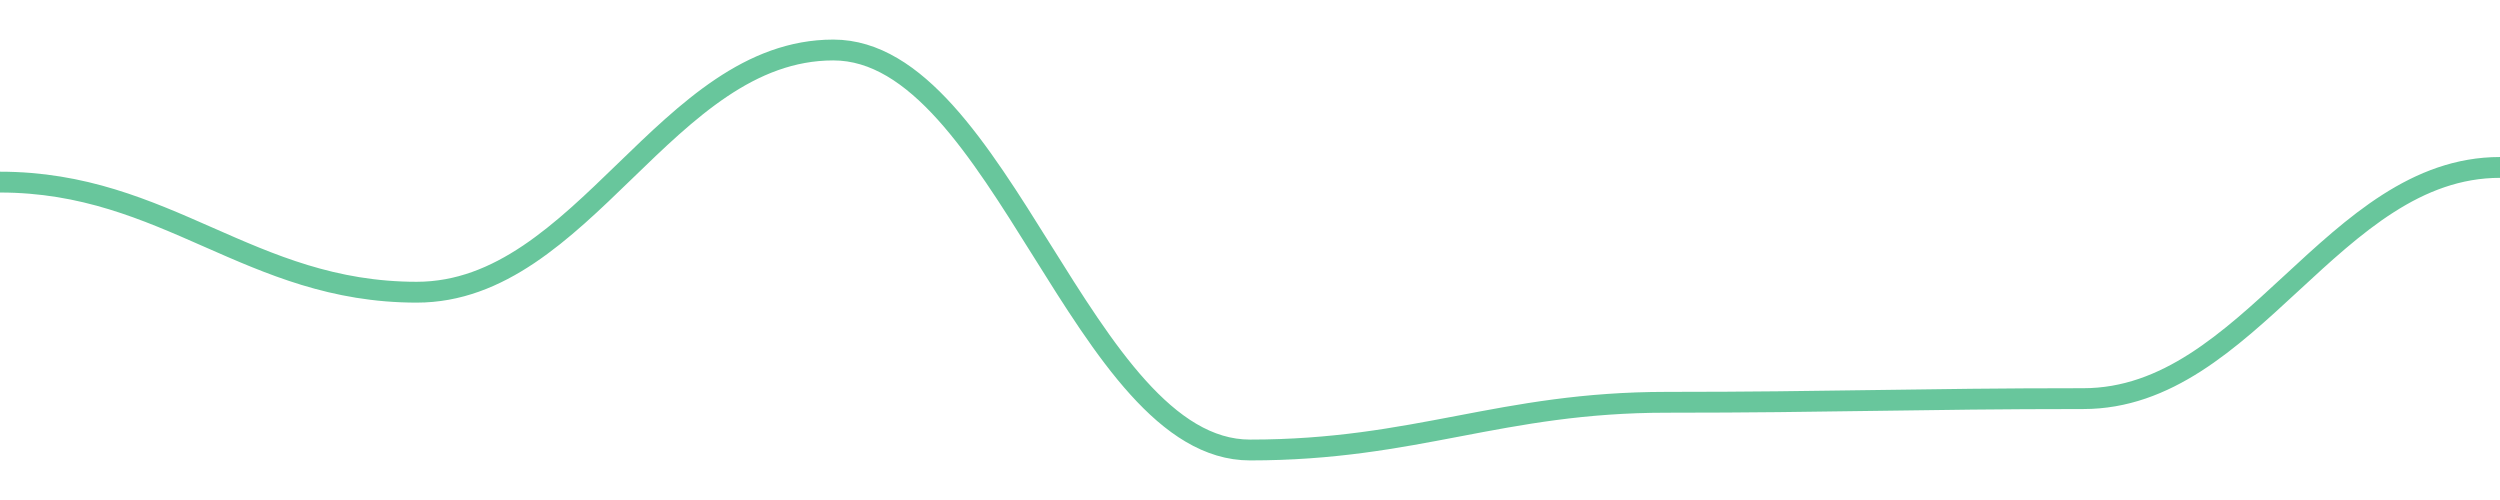
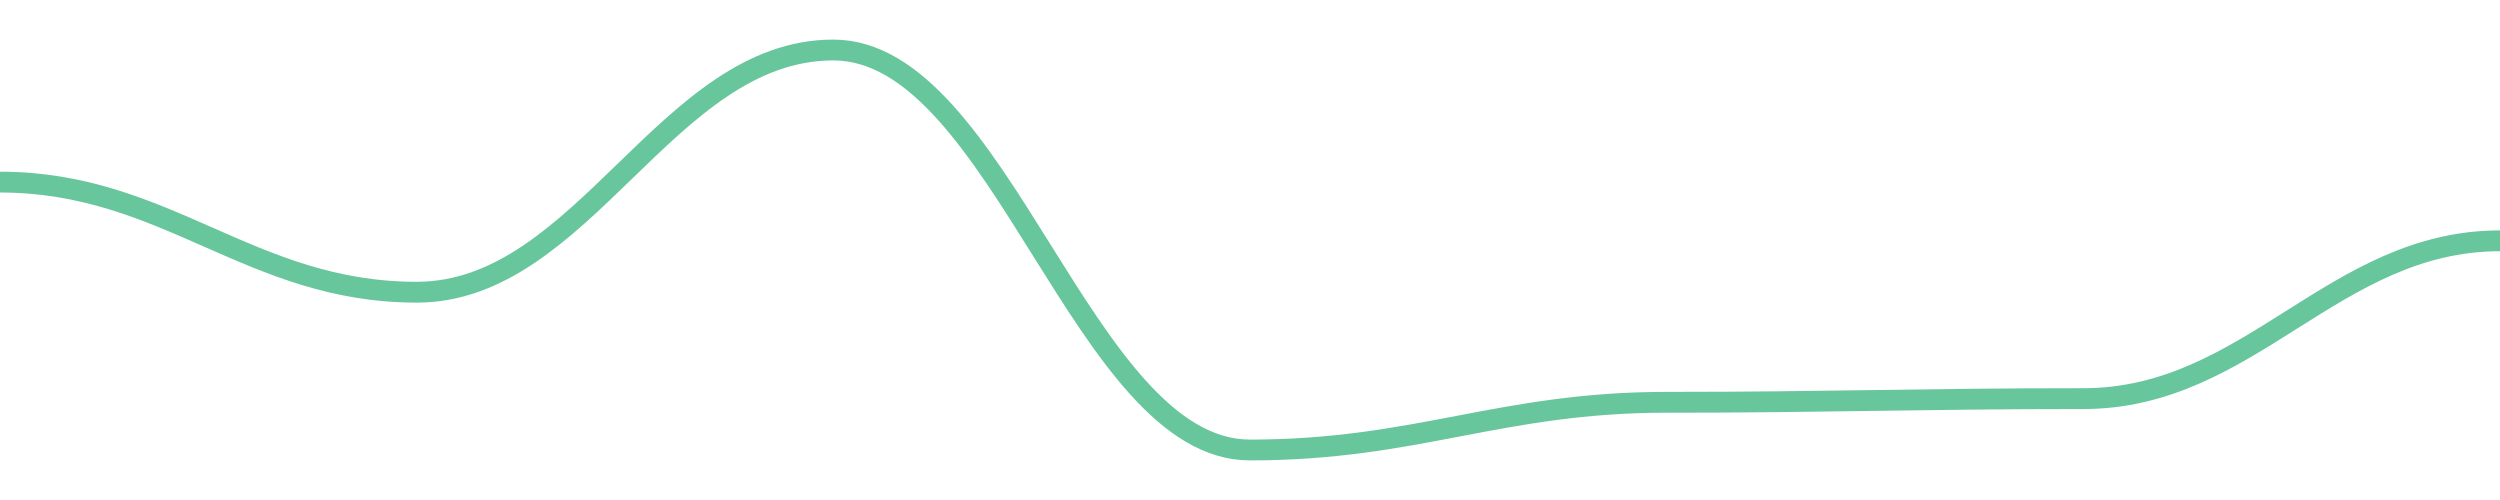
<svg width="180" height="36">
-   <path d="M 0.0,13.112 C 12.0,13.112 18.0,21.039 30.0,21.039 C 42.0,21.039 48.0,3.6 60.0,3.6 C 72.0,3.6 78.0,32.4 90.0,32.4 C 102.0,32.4 108.0,28.965 120.0,28.965 C 132.0,28.965 138.0,28.701 150.0,28.701 C 162.0,28.701 168.0,12.055 180.0,12.055 " fill="none" stroke="#42b883" stroke-width="1.5" opacity="0.8" />
+   <path d="M 0.0,13.112 C 12.0,13.112 18.0,21.039 30.0,21.039 C 42.0,21.039 48.0,3.6 60.0,3.6 C 72.0,3.6 78.0,32.4 90.0,32.4 C 102.0,32.4 108.0,28.965 120.0,28.965 C 132.0,28.965 138.0,28.701 150.0,28.701 C 162.0,28.701 168.0,17.339 180.0,17.339 " fill="none" stroke="#42b883" stroke-width="1.5" opacity="0.8" />
</svg>
